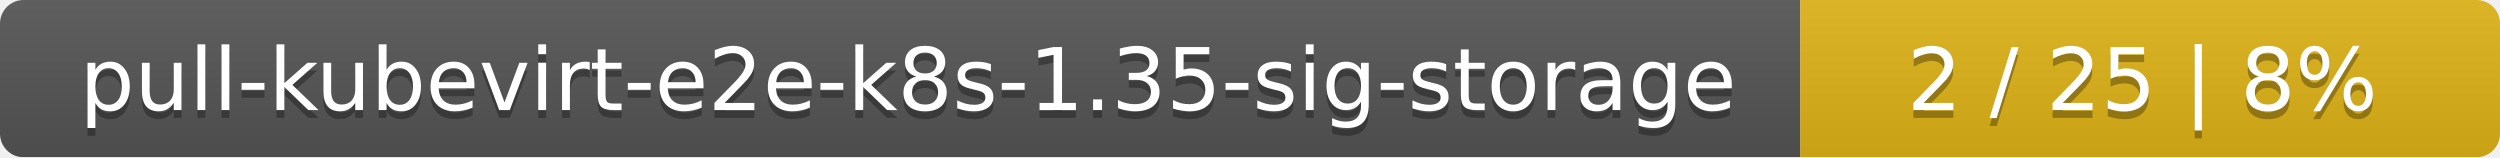
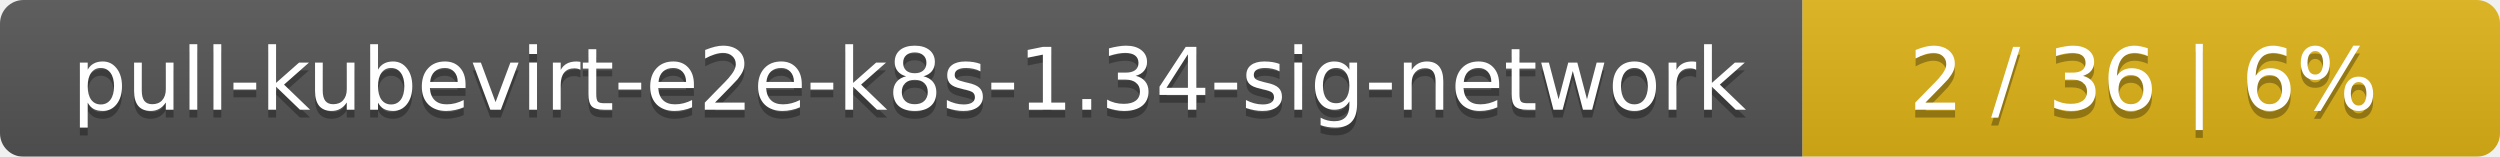
- <svg xmlns="http://www.w3.org/2000/svg" width="318" height="20">
+ <svg xmlns="http://www.w3.org/2000/svg" width="319" height="20">
  <linearGradient id="smooth" x2="0" y2="100%">
    <stop offset="0" stop-color="#bbb" stop-opacity=".1" />
    <stop offset="1" stop-opacity=".1" />
  </linearGradient>
  <mask id="round">
-     <rect width="318" height="20" rx="3" fill="#fff" />
+     <rect width="319" height="20" rx="3" fill="#fff" />
  </mask>
  <g mask="url(#round)">
-     <rect width="229" height="20" fill="#555" />
-     <rect x="229" width="89" height="20" fill="#dfb317" />
-     <rect width="318" height="20" fill="url(#smooth)" />
+     <rect width="230" height="20" fill="#555" />
+     <rect x="230" width="89" height="20" fill="#dfb317" />
+     <rect width="319" height="20" fill="url(#smooth)" />
  </g>
  <g fill="#fff" text-anchor="middle" font-family="DejaVu Sans,Verdana,Geneva,sans-serif" font-size="11">
-     <text x="115.5" y="15" fill="#010101" fill-opacity=".3">pull-kubevirt-e2e-k8s-1.35-sig-storage</text>
-     <text x="115.5" y="14">pull-kubevirt-e2e-k8s-1.35-sig-storage</text>
-     <text x="272.5" y="15" fill="#010101" fill-opacity=".3">2 / 25    |    8%</text>
-     <text x="272.5" y="14">2 / 25    |    8%</text>
+     <text x="116" y="15" fill="#010101" fill-opacity=".3">pull-kubevirt-e2e-k8s-1.34-sig-network</text>
+     <text x="116" y="14">pull-kubevirt-e2e-k8s-1.34-sig-network</text>
+     <text x="273.5" y="15" fill="#010101" fill-opacity=".3">2 / 36    |    6%</text>
+     <text x="273.5" y="14">2 / 36    |    6%</text>
  </g>
</svg>
